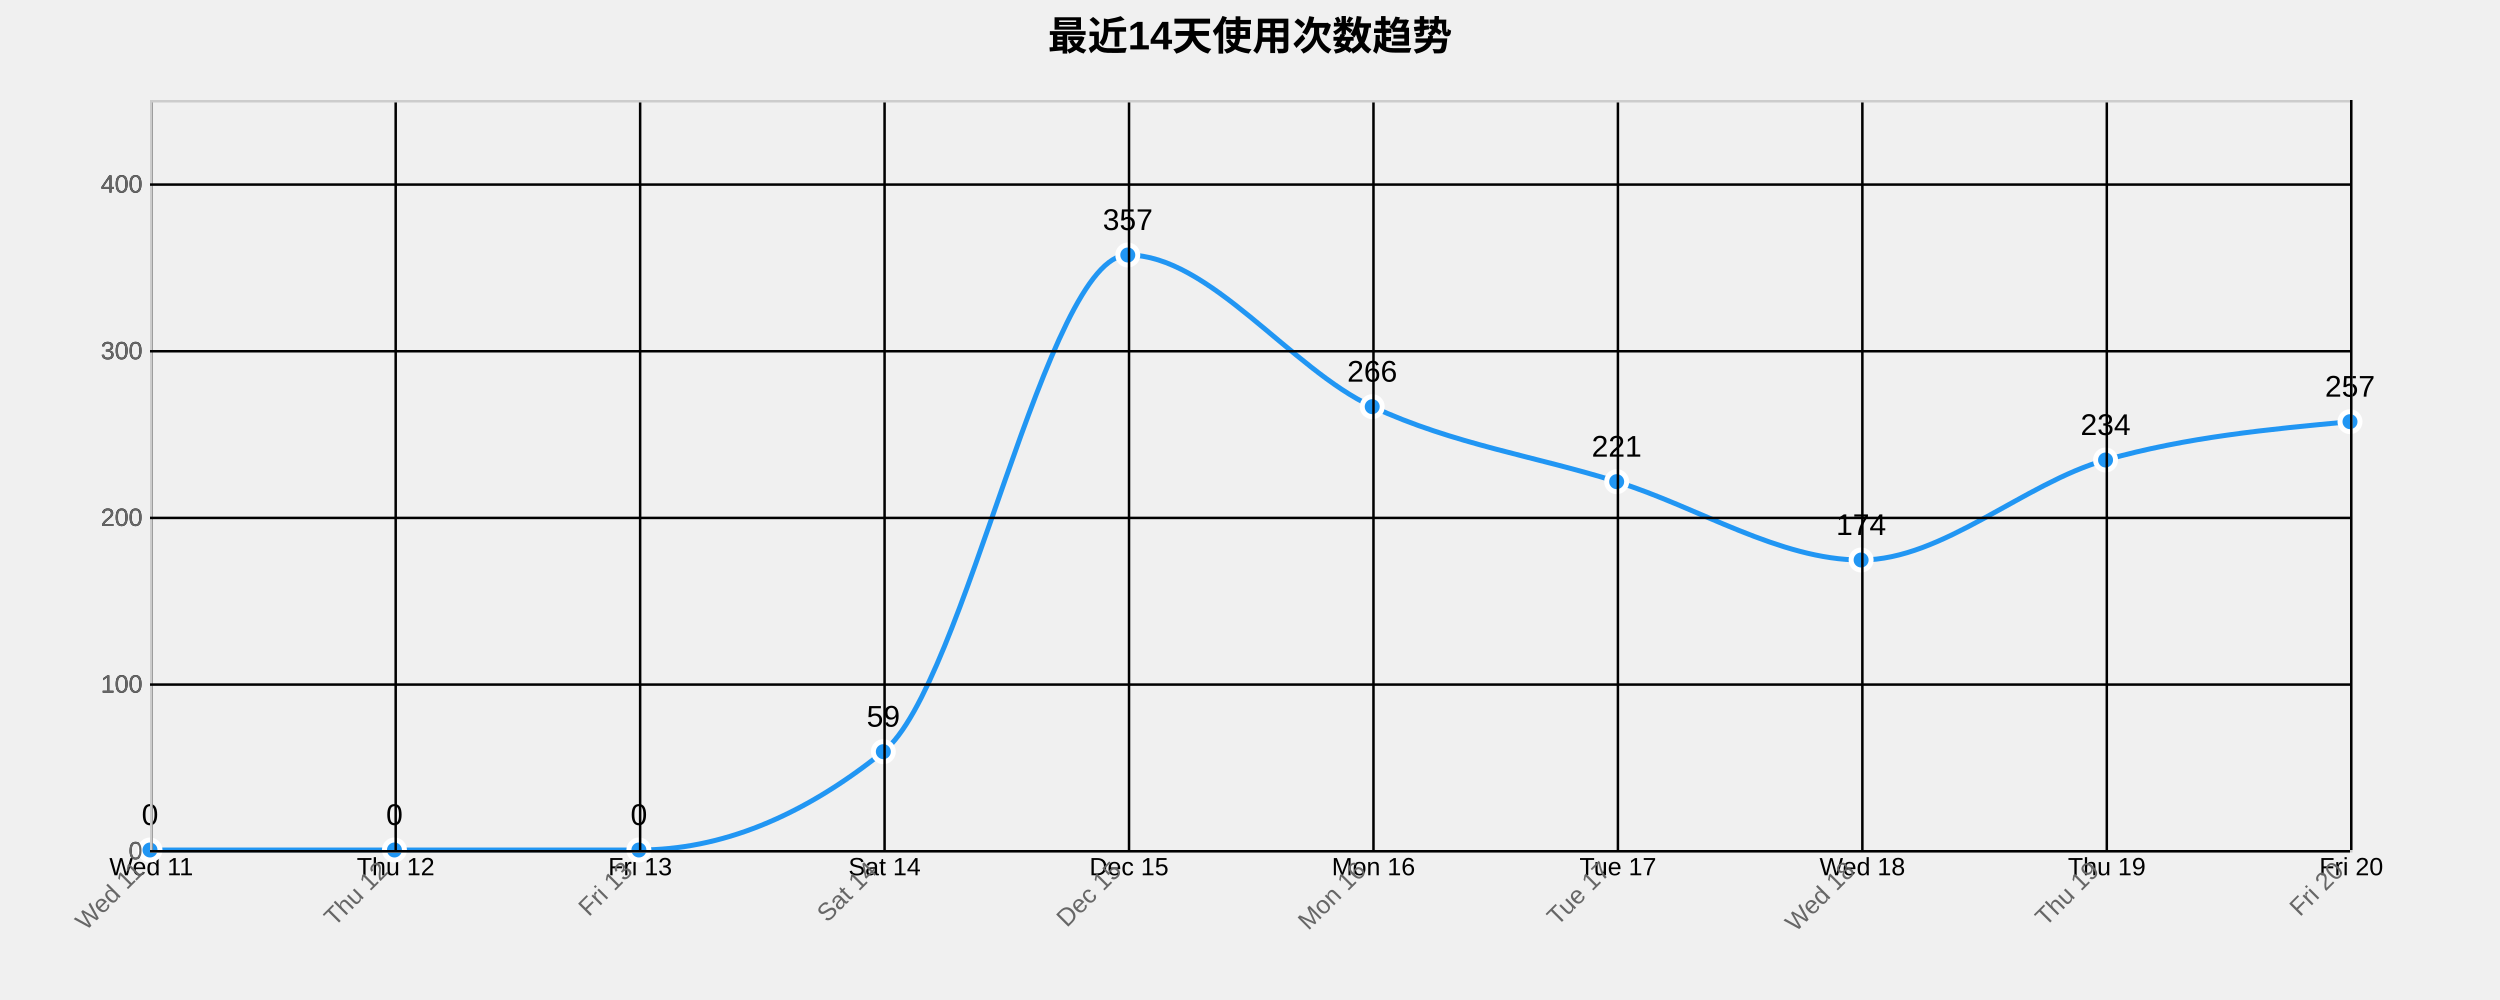
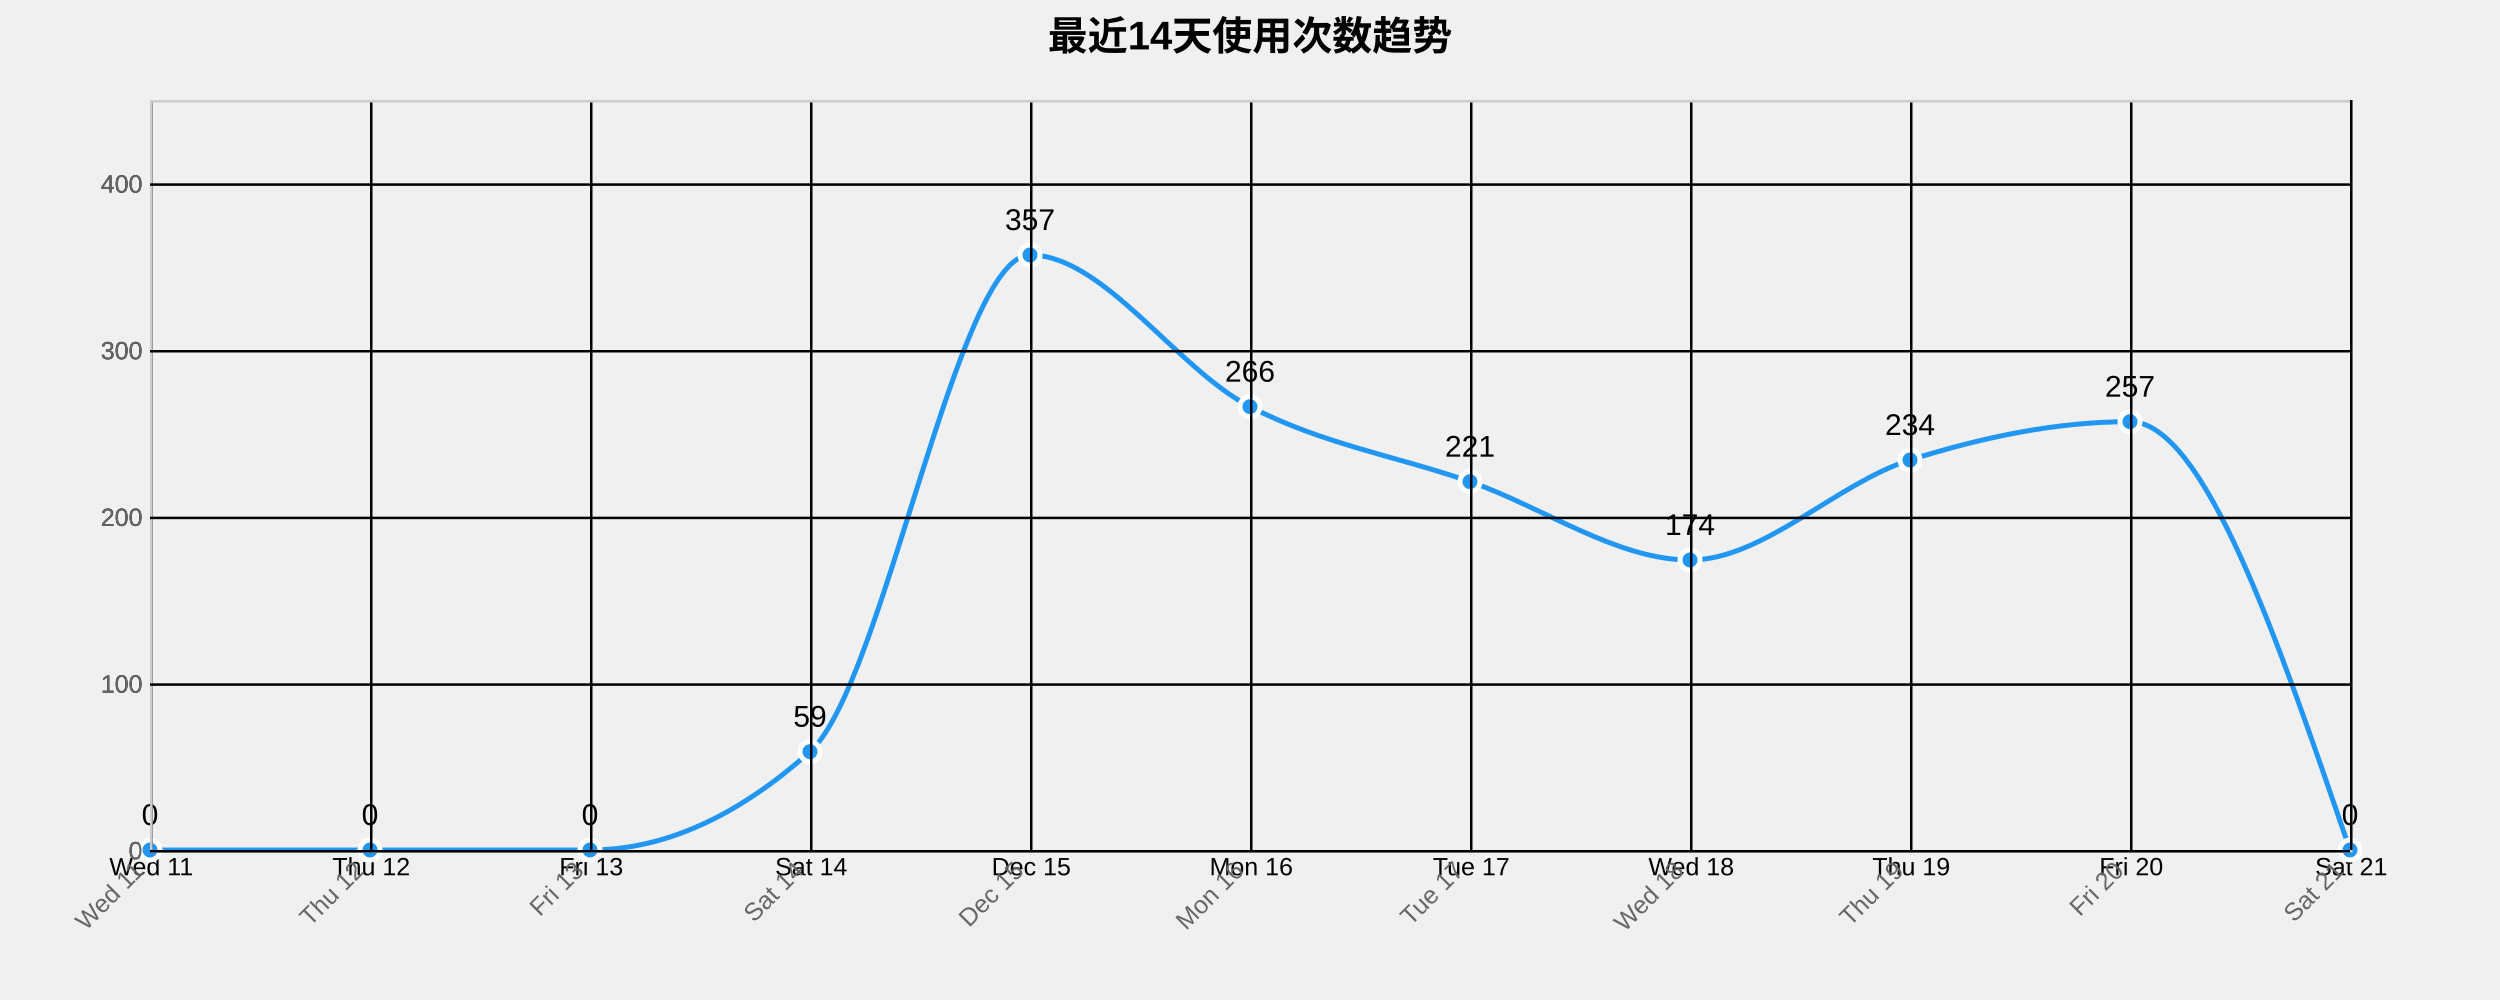
<svg xmlns="http://www.w3.org/2000/svg" width="1000" height="400">
  <g transform="translate(60,40)">
    <text x="440" y="-20" text-anchor="middle" style="font-size: 16px; font-weight: bold;">最近14天使用次数趋势</text>
    <g class="grid" transform="translate(0,300)" fill="none" font-size="10" font-family="sans-serif" text-anchor="middle">
      <path class="domain" stroke="currentColor" d="M0.5,-300V0.5H880.5V-300" />
      <g class="tick" opacity="1" transform="translate(0.5,0)">
        <line stroke="currentColor" y2="-300" />
        <text fill="currentColor" y="3" dy="0.71em">Wed 11</text>
      </g>
-       <g class="tick" opacity="1" transform="translate(98.27778,0)">
+       <g class="tick" opacity="1" transform="translate(88.5,0)">
        <line stroke="currentColor" y2="-300" />
        <text fill="currentColor" y="3" dy="0.71em">Thu 12</text>
      </g>
-       <g class="tick" opacity="1" transform="translate(196.0556,0)">
+       <g class="tick" opacity="1" transform="translate(176.5,0)">
        <line stroke="currentColor" y2="-300" />
        <text fill="currentColor" y="3" dy="0.71em">Fri 13</text>
      </g>
-       <g class="tick" opacity="1" transform="translate(293.8333,0)">
+       <g class="tick" opacity="1" transform="translate(264.5,0)">
        <line stroke="currentColor" y2="-300" />
        <text fill="currentColor" y="3" dy="0.71em">Sat 14</text>
      </g>
-       <g class="tick" opacity="1" transform="translate(391.6111,0)">
+       <g class="tick" opacity="1" transform="translate(352.5,0)">
        <line stroke="currentColor" y2="-300" />
        <text fill="currentColor" y="3" dy="0.71em">Dec 15</text>
      </g>
-       <g class="tick" opacity="1" transform="translate(489.3889,0)">
+       <g class="tick" opacity="1" transform="translate(440.5,0)">
        <line stroke="currentColor" y2="-300" />
        <text fill="currentColor" y="3" dy="0.71em">Mon 16</text>
      </g>
-       <g class="tick" opacity="1" transform="translate(587.1667,0)">
+       <g class="tick" opacity="1" transform="translate(528.5,0)">
        <line stroke="currentColor" y2="-300" />
        <text fill="currentColor" y="3" dy="0.71em">Tue 17</text>
      </g>
-       <g class="tick" opacity="1" transform="translate(684.9444,0)">
+       <g class="tick" opacity="1" transform="translate(616.5,0)">
        <line stroke="currentColor" y2="-300" />
        <text fill="currentColor" y="3" dy="0.71em">Wed 18</text>
      </g>
-       <g class="tick" opacity="1" transform="translate(782.7222,0)">
+       <g class="tick" opacity="1" transform="translate(704.5,0)">
        <line stroke="currentColor" y2="-300" />
        <text fill="currentColor" y="3" dy="0.71em">Thu 19</text>
      </g>
+       <g class="tick" opacity="1" transform="translate(792.5,0)">
+         <line stroke="currentColor" y2="-300" />
+         <text fill="currentColor" y="3" dy="0.71em">Fri 20</text>
+       </g>
      <g class="tick" opacity="1" transform="translate(880.5,0)">
        <line stroke="currentColor" y2="-300" />
-         <text fill="currentColor" y="3" dy="0.71em">Fri 20</text>
+         <text fill="currentColor" y="3" dy="0.71em">Sat 21</text>
      </g>
    </g>
    <g class="grid" fill="none" font-size="10" font-family="sans-serif" text-anchor="end">
      <path class="domain" stroke="currentColor" d="M880,300.5H0.5V0.5H880" />
      <g class="tick" opacity="1" transform="translate(0,300.5)">
        <line stroke="currentColor" x2="880" />
        <text fill="currentColor" x="-3" dy="0.32em">0</text>
      </g>
      <g class="tick" opacity="1" transform="translate(0,233.8333)">
        <line stroke="currentColor" x2="880" />
        <text fill="currentColor" x="-3" dy="0.32em">100</text>
      </g>
      <g class="tick" opacity="1" transform="translate(0,167.1667)">
        <line stroke="currentColor" x2="880" />
        <text fill="currentColor" x="-3" dy="0.32em">200</text>
      </g>
      <g class="tick" opacity="1" transform="translate(0,100.5)">
        <line stroke="currentColor" x2="880" />
        <text fill="currentColor" x="-3" dy="0.32em">300</text>
      </g>
      <g class="tick" opacity="1" transform="translate(0,33.83333)">
        <line stroke="currentColor" x2="880" />
        <text fill="currentColor" x="-3" dy="0.32em">400</text>
      </g>
    </g>
-     <path class="area" d="M0,300C32.593,300,65.185,300,97.778,300C130.37,300,162.963,300,195.556,300C228.148,300,260.741,286.889,293.333,260.667C325.926,234.444,358.519,62,391.111,62C423.704,62,456.296,107.556,488.889,122.667C521.481,137.778,554.074,142.444,586.667,152.667C619.259,162.889,651.852,184,684.444,184C717.037,184,749.63,153.222,782.222,144C814.815,134.778,847.407,131.722,880,128.667L880,300C847.407,300,814.815,300,782.222,300C749.63,300,717.037,300,684.444,300C651.852,300,619.259,300,586.667,300C554.074,300,521.481,300,488.889,300C456.296,300,423.704,300,391.111,300C358.519,300,325.926,300,293.333,300C260.741,300,228.148,300,195.556,300C162.963,300,130.37,300,97.778,300C65.185,300,32.593,300,0,300Z" style="fill: url(#area-gradient); opacity: 0.3;" />
-     <path class="line" d="M0,300C32.593,300,65.185,300,97.778,300C130.37,300,162.963,300,195.556,300C228.148,300,260.741,286.889,293.333,260.667C325.926,234.444,358.519,62,391.111,62C423.704,62,456.296,107.556,488.889,122.667C521.481,137.778,554.074,142.444,586.667,152.667C619.259,162.889,651.852,184,684.444,184C717.037,184,749.63,153.222,782.222,144C814.815,134.778,847.407,131.722,880,128.667" style="fill: none; stroke: #2196F3; stroke-width: 2px;" />
+     <path class="area" d="M0,300C29.333,300,58.667,300,88,300C117.333,300,146.667,300,176,300C205.333,300,234.667,286.889,264,260.667C293.333,234.444,322.667,62,352,62C381.333,62,410.667,107.556,440,122.667C469.333,137.778,498.667,142.444,528,152.667C557.333,162.889,586.667,184,616,184C645.333,184,674.667,153.222,704,144C733.333,134.778,762.667,128.667,792,128.667C821.333,128.667,850.667,214.333,880,300L880,300C850.667,300,821.333,300,792,300C762.667,300,733.333,300,704,300C674.667,300,645.333,300,616,300C586.667,300,557.333,300,528,300C498.667,300,469.333,300,440,300C410.667,300,381.333,300,352,300C322.667,300,293.333,300,264,300C234.667,300,205.333,300,176,300C146.667,300,117.333,300,88,300C58.667,300,29.333,300,0,300Z" style="fill: url(#area-gradient); opacity: 0.3;" />
+     <path class="line" d="M0,300C29.333,300,58.667,300,88,300C117.333,300,146.667,300,176,300C205.333,300,234.667,286.889,264,260.667C293.333,234.444,322.667,62,352,62C381.333,62,410.667,107.556,440,122.667C469.333,137.778,498.667,142.444,528,152.667C557.333,162.889,586.667,184,616,184C645.333,184,674.667,153.222,704,144C733.333,134.778,762.667,128.667,792,128.667C821.333,128.667,850.667,214.333,880,300" style="fill: none; stroke: #2196F3; stroke-width: 2px;" />
    <circle class="dot" cx="0" cy="300" r="4" style="fill: #2196F3; stroke: #fff; stroke-width: 2px;" />
-     <circle class="dot" cx="97.778" cy="300" r="4" style="fill: #2196F3; stroke: #fff; stroke-width: 2px;" />
-     <circle class="dot" cx="195.556" cy="300" r="4" style="fill: #2196F3; stroke: #fff; stroke-width: 2px;" />
-     <circle class="dot" cx="293.333" cy="260.667" r="4" style="fill: #2196F3; stroke: #fff; stroke-width: 2px;" />
-     <circle class="dot" cx="391.111" cy="62" r="4" style="fill: #2196F3; stroke: #fff; stroke-width: 2px;" />
-     <circle class="dot" cx="488.889" cy="122.667" r="4" style="fill: #2196F3; stroke: #fff; stroke-width: 2px;" />
-     <circle class="dot" cx="586.667" cy="152.667" r="4" style="fill: #2196F3; stroke: #fff; stroke-width: 2px;" />
-     <circle class="dot" cx="684.444" cy="184" r="4" style="fill: #2196F3; stroke: #fff; stroke-width: 2px;" />
-     <circle class="dot" cx="782.222" cy="144" r="4" style="fill: #2196F3; stroke: #fff; stroke-width: 2px;" />
-     <circle class="dot" cx="880" cy="128.667" r="4" style="fill: #2196F3; stroke: #fff; stroke-width: 2px;" />
+     <circle class="dot" cx="88" cy="300" r="4" style="fill: #2196F3; stroke: #fff; stroke-width: 2px;" />
+     <circle class="dot" cx="176" cy="300" r="4" style="fill: #2196F3; stroke: #fff; stroke-width: 2px;" />
+     <circle class="dot" cx="264" cy="260.667" r="4" style="fill: #2196F3; stroke: #fff; stroke-width: 2px;" />
+     <circle class="dot" cx="352" cy="62" r="4" style="fill: #2196F3; stroke: #fff; stroke-width: 2px;" />
+     <circle class="dot" cx="440" cy="122.667" r="4" style="fill: #2196F3; stroke: #fff; stroke-width: 2px;" />
+     <circle class="dot" cx="528" cy="152.667" r="4" style="fill: #2196F3; stroke: #fff; stroke-width: 2px;" />
+     <circle class="dot" cx="616" cy="184" r="4" style="fill: #2196F3; stroke: #fff; stroke-width: 2px;" />
+     <circle class="dot" cx="704" cy="144" r="4" style="fill: #2196F3; stroke: #fff; stroke-width: 2px;" />
+     <circle class="dot" cx="792" cy="128.667" r="4" style="fill: #2196F3; stroke: #fff; stroke-width: 2px;" />
+     <circle class="dot" cx="880" cy="300" r="4" style="fill: #2196F3; stroke: #fff; stroke-width: 2px;" />
    <text class="label" x="0" y="290" text-anchor="middle" style="font-size: 12px;">0</text>
-     <text class="label" x="97.778" y="290" text-anchor="middle" style="font-size: 12px;">0</text>
-     <text class="label" x="195.556" y="290" text-anchor="middle" style="font-size: 12px;">0</text>
-     <text class="label" x="293.333" y="250.667" text-anchor="middle" style="font-size: 12px;">59</text>
-     <text class="label" x="391.111" y="52" text-anchor="middle" style="font-size: 12px;">357</text>
-     <text class="label" x="488.889" y="112.667" text-anchor="middle" style="font-size: 12px;">266</text>
-     <text class="label" x="586.667" y="142.667" text-anchor="middle" style="font-size: 12px;">221</text>
-     <text class="label" x="684.444" y="174" text-anchor="middle" style="font-size: 12px;">174</text>
-     <text class="label" x="782.222" y="134" text-anchor="middle" style="font-size: 12px;">234</text>
-     <text class="label" x="880" y="118.667" text-anchor="middle" style="font-size: 12px;">257</text>
+     <text class="label" x="88" y="290" text-anchor="middle" style="font-size: 12px;">0</text>
+     <text class="label" x="176" y="290" text-anchor="middle" style="font-size: 12px;">0</text>
+     <text class="label" x="264" y="250.667" text-anchor="middle" style="font-size: 12px;">59</text>
+     <text class="label" x="352" y="52" text-anchor="middle" style="font-size: 12px;">357</text>
+     <text class="label" x="440" y="112.667" text-anchor="middle" style="font-size: 12px;">266</text>
+     <text class="label" x="528" y="142.667" text-anchor="middle" style="font-size: 12px;">221</text>
+     <text class="label" x="616" y="174" text-anchor="middle" style="font-size: 12px;">174</text>
+     <text class="label" x="704" y="134" text-anchor="middle" style="font-size: 12px;">234</text>
+     <text class="label" x="792" y="118.667" text-anchor="middle" style="font-size: 12px;">257</text>
+     <text class="label" x="880" y="290" text-anchor="middle" style="font-size: 12px;">0</text>
    <g class="x-axis" transform="translate(0,300)" fill="none" font-size="10" font-family="sans-serif" text-anchor="middle">
      <path class="domain" stroke="currentColor" d="M0.5,-300V0.5H880.5V-300" />
      <g class="tick" opacity="1" transform="translate(0.5,0)">
        <line stroke="currentColor" y2="-300" />
        <text fill="currentColor" y="3" dy=".15em" style="text-anchor: end;" dx="-.8em" transform="rotate(-45)">Wed 11</text>
      </g>
-       <g class="tick" opacity="1" transform="translate(98.27778,0)">
+       <g class="tick" opacity="1" transform="translate(88.5,0)">
        <line stroke="currentColor" y2="-300" />
        <text fill="currentColor" y="3" dy=".15em" style="text-anchor: end;" dx="-.8em" transform="rotate(-45)">Thu 12</text>
      </g>
-       <g class="tick" opacity="1" transform="translate(196.0556,0)">
+       <g class="tick" opacity="1" transform="translate(176.5,0)">
        <line stroke="currentColor" y2="-300" />
        <text fill="currentColor" y="3" dy=".15em" style="text-anchor: end;" dx="-.8em" transform="rotate(-45)">Fri 13</text>
      </g>
-       <g class="tick" opacity="1" transform="translate(293.8333,0)">
+       <g class="tick" opacity="1" transform="translate(264.5,0)">
        <line stroke="currentColor" y2="-300" />
        <text fill="currentColor" y="3" dy=".15em" style="text-anchor: end;" dx="-.8em" transform="rotate(-45)">Sat 14</text>
      </g>
-       <g class="tick" opacity="1" transform="translate(391.6111,0)">
+       <g class="tick" opacity="1" transform="translate(352.5,0)">
        <line stroke="currentColor" y2="-300" />
        <text fill="currentColor" y="3" dy=".15em" style="text-anchor: end;" dx="-.8em" transform="rotate(-45)">Dec 15</text>
      </g>
-       <g class="tick" opacity="1" transform="translate(489.3889,0)">
+       <g class="tick" opacity="1" transform="translate(440.5,0)">
        <line stroke="currentColor" y2="-300" />
        <text fill="currentColor" y="3" dy=".15em" style="text-anchor: end;" dx="-.8em" transform="rotate(-45)">Mon 16</text>
      </g>
-       <g class="tick" opacity="1" transform="translate(587.1667,0)">
+       <g class="tick" opacity="1" transform="translate(528.5,0)">
        <line stroke="currentColor" y2="-300" />
        <text fill="currentColor" y="3" dy=".15em" style="text-anchor: end;" dx="-.8em" transform="rotate(-45)">Tue 17</text>
      </g>
-       <g class="tick" opacity="1" transform="translate(684.9444,0)">
+       <g class="tick" opacity="1" transform="translate(616.5,0)">
        <line stroke="currentColor" y2="-300" />
        <text fill="currentColor" y="3" dy=".15em" style="text-anchor: end;" dx="-.8em" transform="rotate(-45)">Wed 18</text>
      </g>
-       <g class="tick" opacity="1" transform="translate(782.7222,0)">
+       <g class="tick" opacity="1" transform="translate(704.5,0)">
        <line stroke="currentColor" y2="-300" />
        <text fill="currentColor" y="3" dy=".15em" style="text-anchor: end;" dx="-.8em" transform="rotate(-45)">Thu 19</text>
      </g>
+       <g class="tick" opacity="1" transform="translate(792.5,0)">
+         <line stroke="currentColor" y2="-300" />
+         <text fill="currentColor" y="3" dy=".15em" style="text-anchor: end;" dx="-.8em" transform="rotate(-45)">Fri 20</text>
+       </g>
      <g class="tick" opacity="1" transform="translate(880.5,0)">
        <line stroke="currentColor" y2="-300" />
-         <text fill="currentColor" y="3" dy=".15em" style="text-anchor: end;" dx="-.8em" transform="rotate(-45)">Fri 20</text>
+         <text fill="currentColor" y="3" dy=".15em" style="text-anchor: end;" dx="-.8em" transform="rotate(-45)">Sat 21</text>
      </g>
    </g>
    <g class="y-axis" fill="none" font-size="10" font-family="sans-serif" text-anchor="end">
      <path class="domain" stroke="currentColor" d="M880,300.5H0.5V0.5H880" />
      <g class="tick" opacity="1" transform="translate(0,300.5)">
        <line stroke="currentColor" x2="880" />
        <text fill="currentColor" x="-3" dy="0.32em">0</text>
      </g>
      <g class="tick" opacity="1" transform="translate(0,233.8333)">
        <line stroke="currentColor" x2="880" />
        <text fill="currentColor" x="-3" dy="0.32em">100</text>
      </g>
      <g class="tick" opacity="1" transform="translate(0,167.1667)">
        <line stroke="currentColor" x2="880" />
        <text fill="currentColor" x="-3" dy="0.32em">200</text>
      </g>
      <g class="tick" opacity="1" transform="translate(0,100.5)">
        <line stroke="currentColor" x2="880" />
        <text fill="currentColor" x="-3" dy="0.32em">300</text>
      </g>
      <g class="tick" opacity="1" transform="translate(0,33.83333)">
        <line stroke="currentColor" x2="880" />
        <text fill="currentColor" x="-3" dy="0.32em">400</text>
      </g>
    </g>
    <style>
    .grid line {
      stroke: #e0e0e0;
      stroke-opacity: 0.7;
      shape-rendering: crispEdges;
    }
    .grid path {
      stroke-width: 0;
    }
    .dot:hover {
      r: 6;
    }
    text {
      font-family: Arial, sans-serif;
    }
    .x-axis path, .y-axis path {
      stroke: #ccc;
    }
    .x-axis text, .y-axis text {
      fill: #666;
    }
  </style>
  </g>
</svg>
